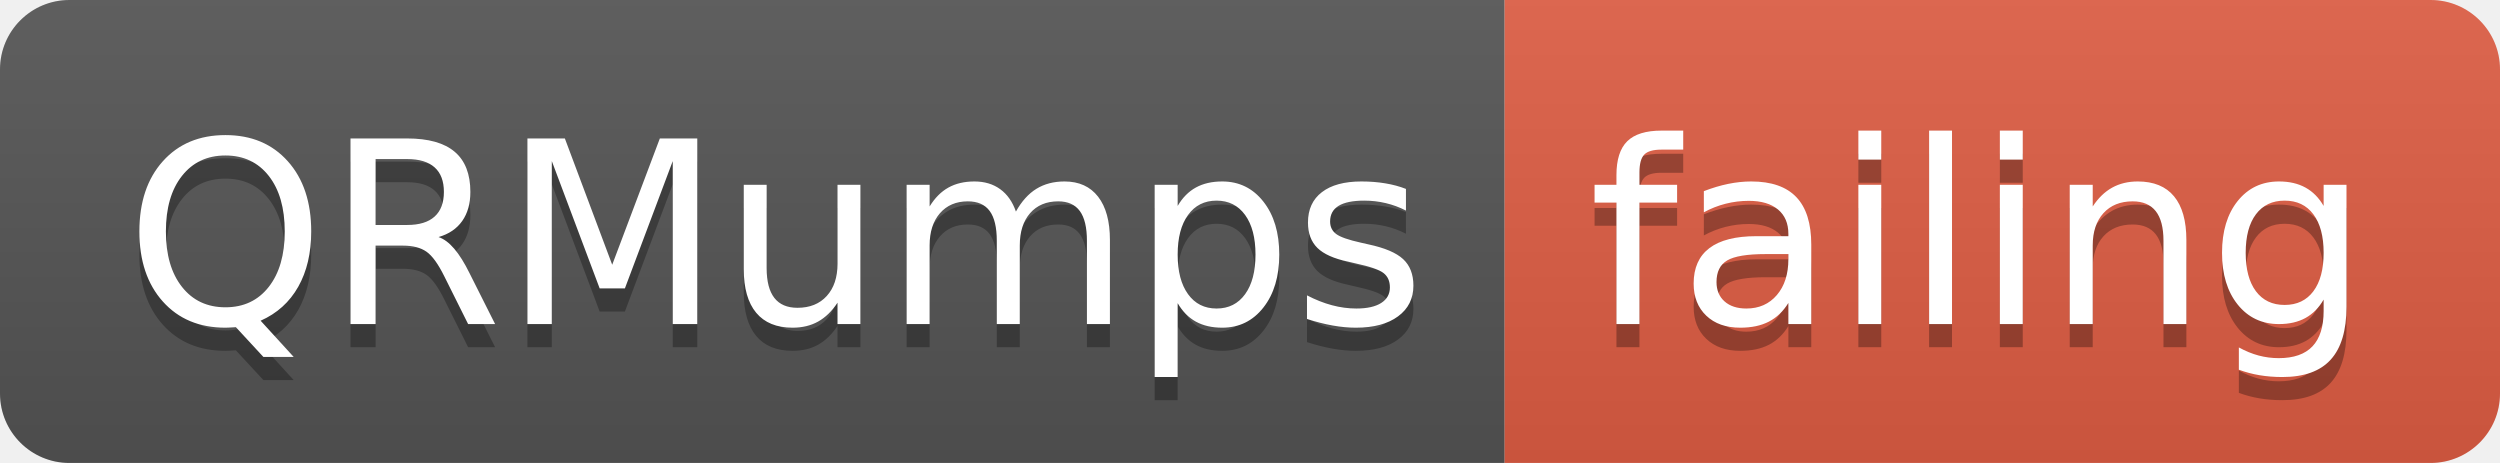
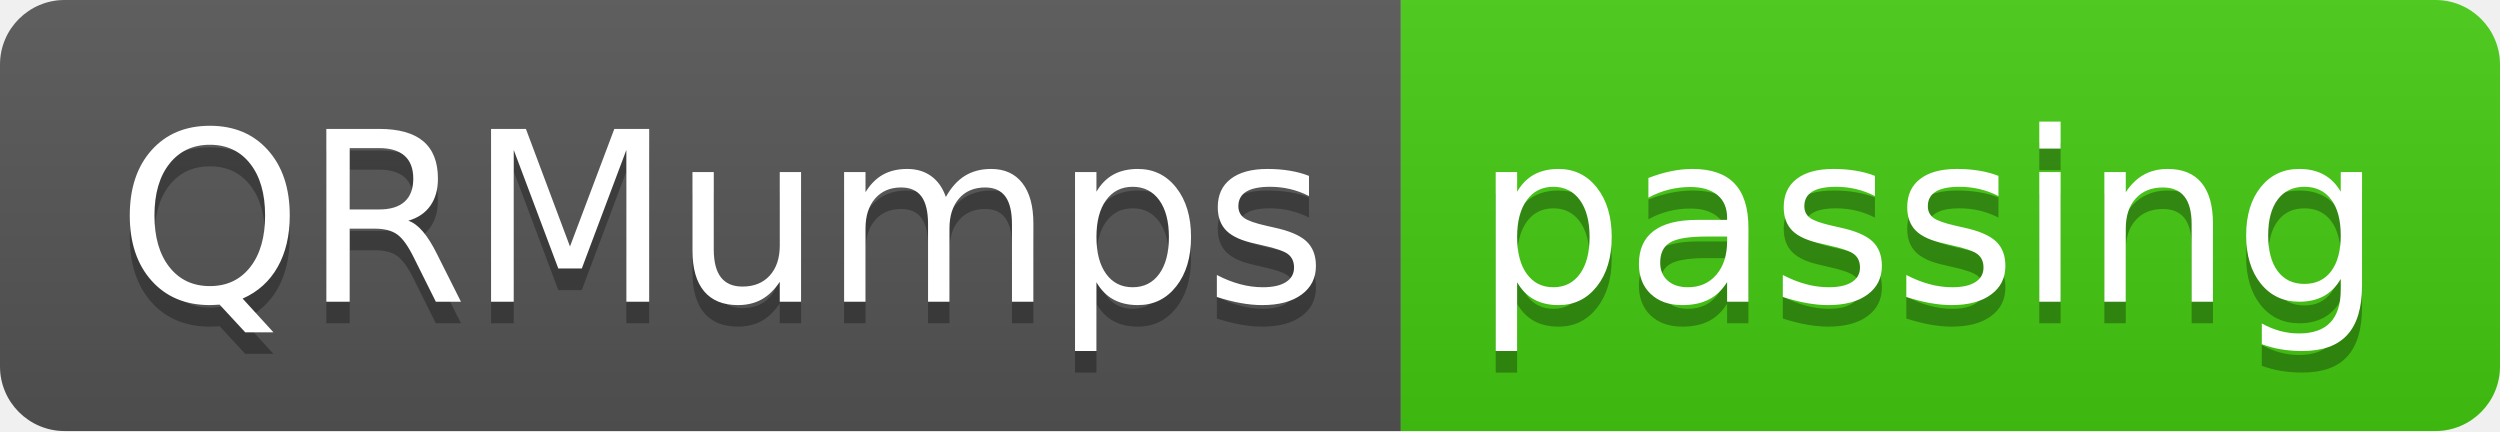
- <svg xmlns="http://www.w3.org/2000/svg" width="108" height="20">
+ <svg xmlns="http://www.w3.org/2000/svg" width="116" height="20">
  <linearGradient id="smooth" x2="0" y2="100%">
    <stop offset="0" stop-color="#bbb" stop-opacity=".1" />
    <stop offset="1" stop-opacity=".1" />
  </linearGradient>
  <clipPath id="round">
-     <rect width="108" height="20" rx="3" fill="#fff" />
+     <rect width="116" height="20" rx="3" fill="#fff" />
  </clipPath>
  <g clip-path="url(#round)">
    <rect width="65" height="20" fill="#555" />
-     <rect x="65" width="43" height="20" fill="#e05d44" />
-     <rect width="108" height="20" fill="url(#smooth)" />
+     <rect x="65" width="51" height="20" fill="#4c1" />
+     <rect width="116" height="20" fill="url(#smooth)" />
  </g>
  <g fill="#fff" text-anchor="middle" font-family="DejaVu Sans,Verdana,Geneva,sans-serif" font-size="110">
    <text x="335" y="150" fill="#010101" fill-opacity=".3" transform="scale(0.1)" textLength="550" lengthAdjust="spacing">QRMumps</text>
    <text x="335" y="140" transform="scale(0.1)" textLength="550" lengthAdjust="spacing">QRMumps</text>
-     <text x="855" y="150" fill="#010101" fill-opacity=".3" transform="scale(0.1)" textLength="330" lengthAdjust="spacing">failing</text>
-     <text x="855" y="140" transform="scale(0.1)" textLength="330" lengthAdjust="spacing">failing</text>
+     <text x="895" y="150" fill="#010101" fill-opacity=".3" transform="scale(0.1)" textLength="410" lengthAdjust="spacing">passing</text>
+     <text x="895" y="140" transform="scale(0.1)" textLength="410" lengthAdjust="spacing">passing</text>
  </g>
</svg>
